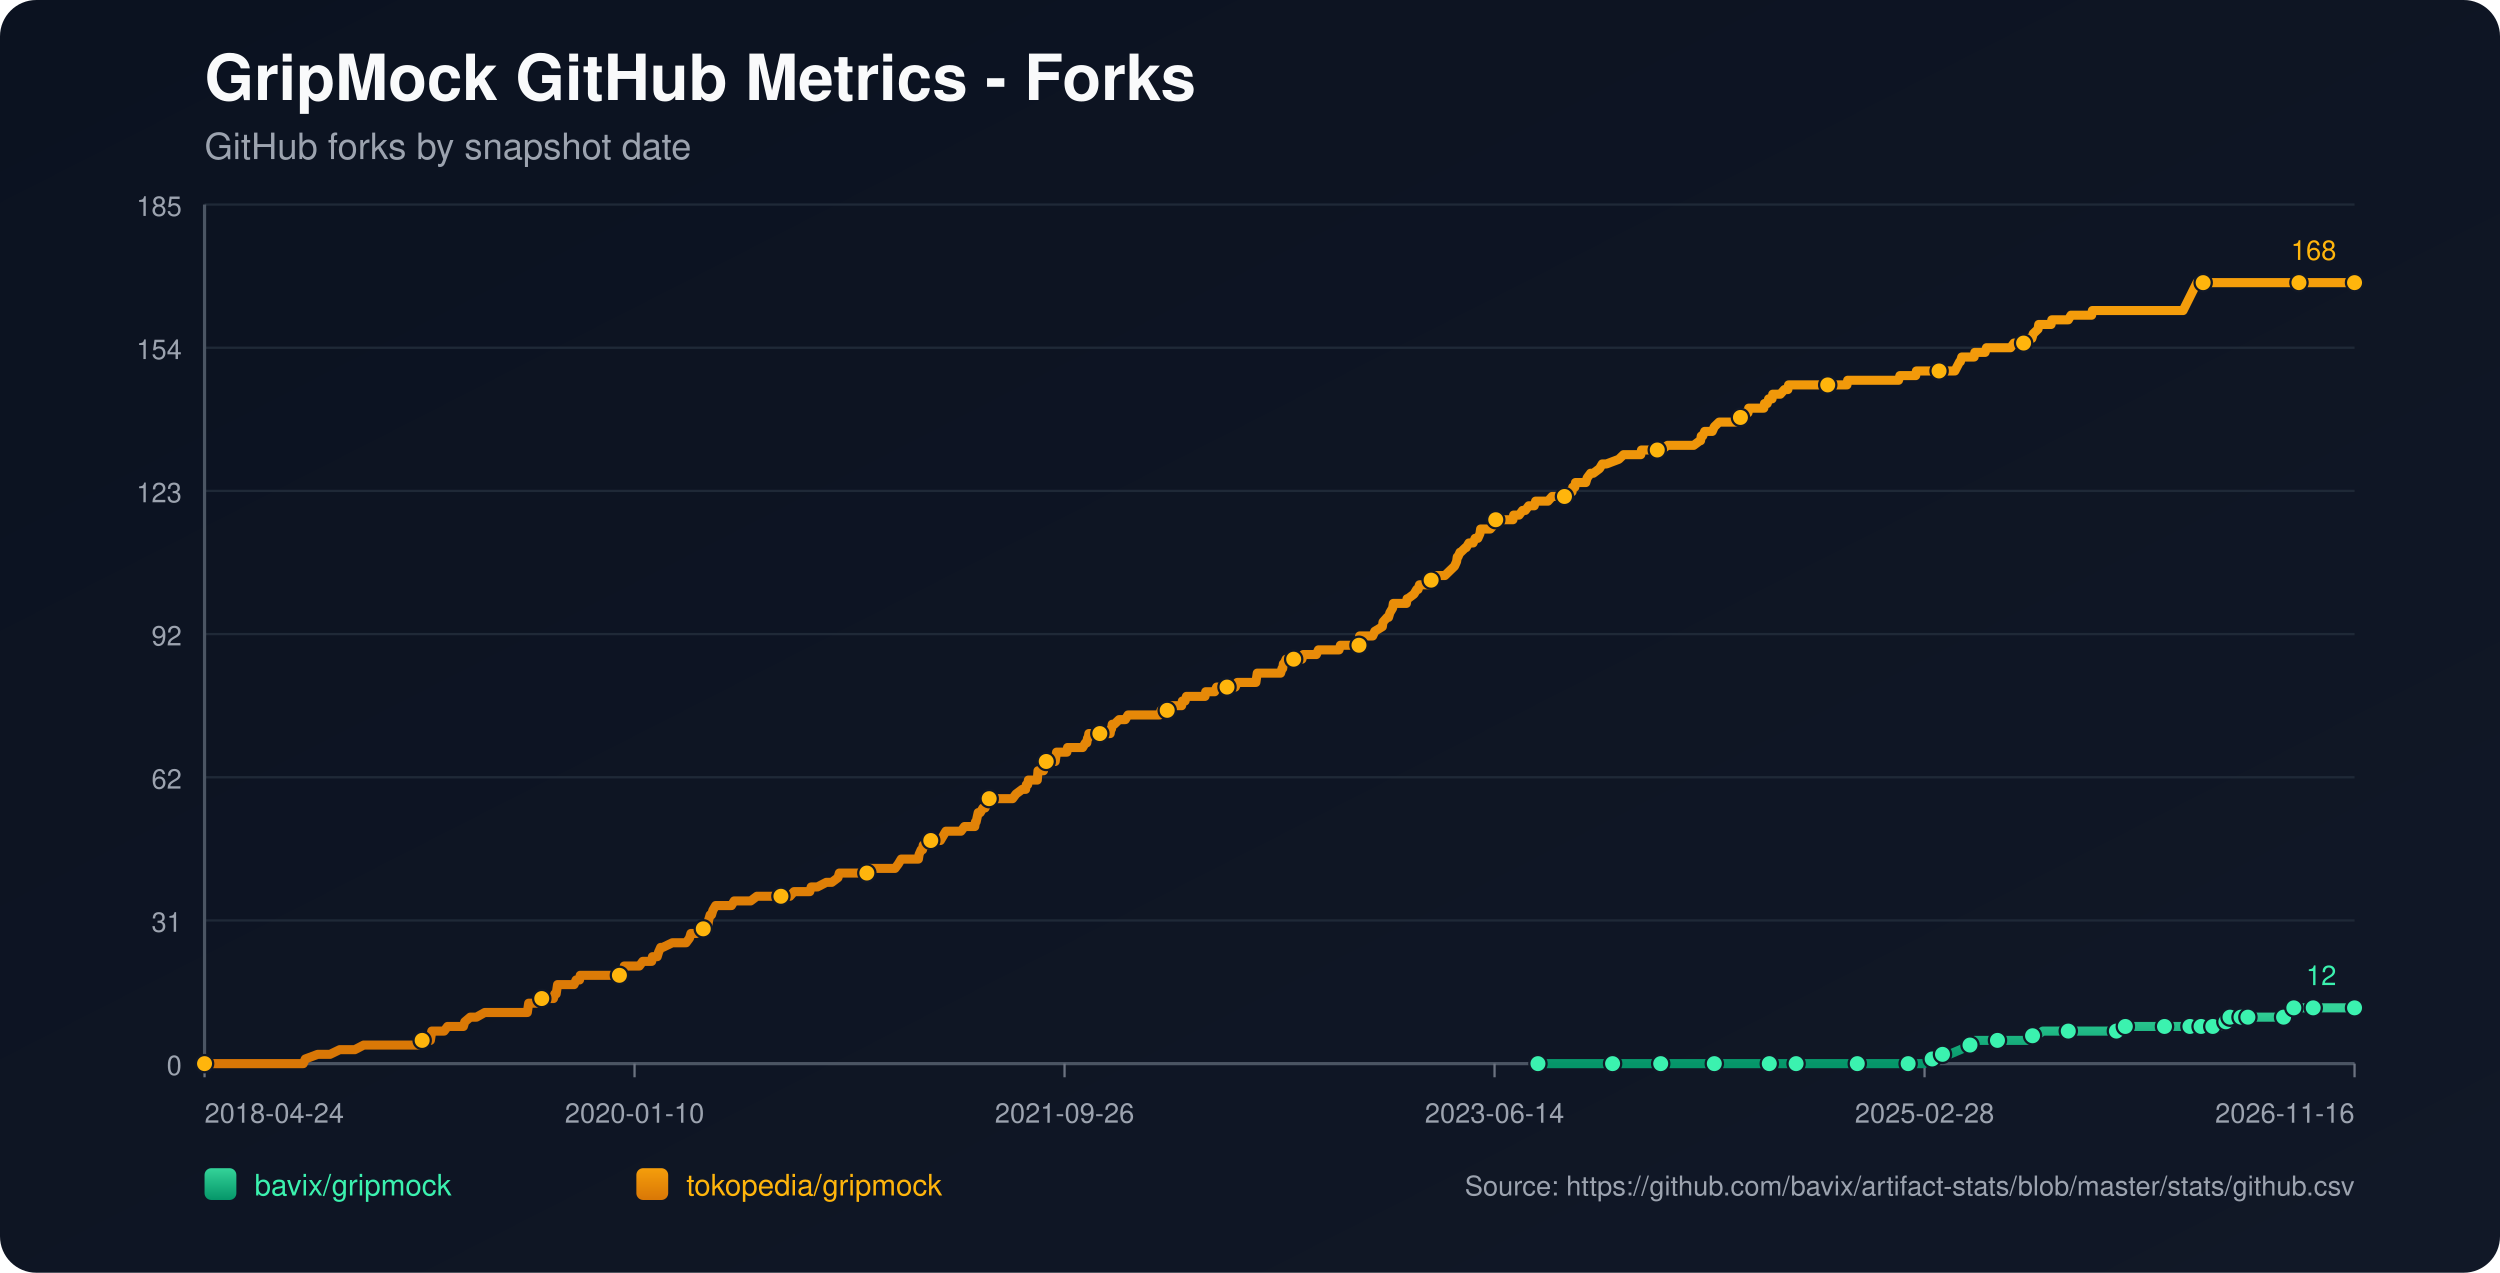
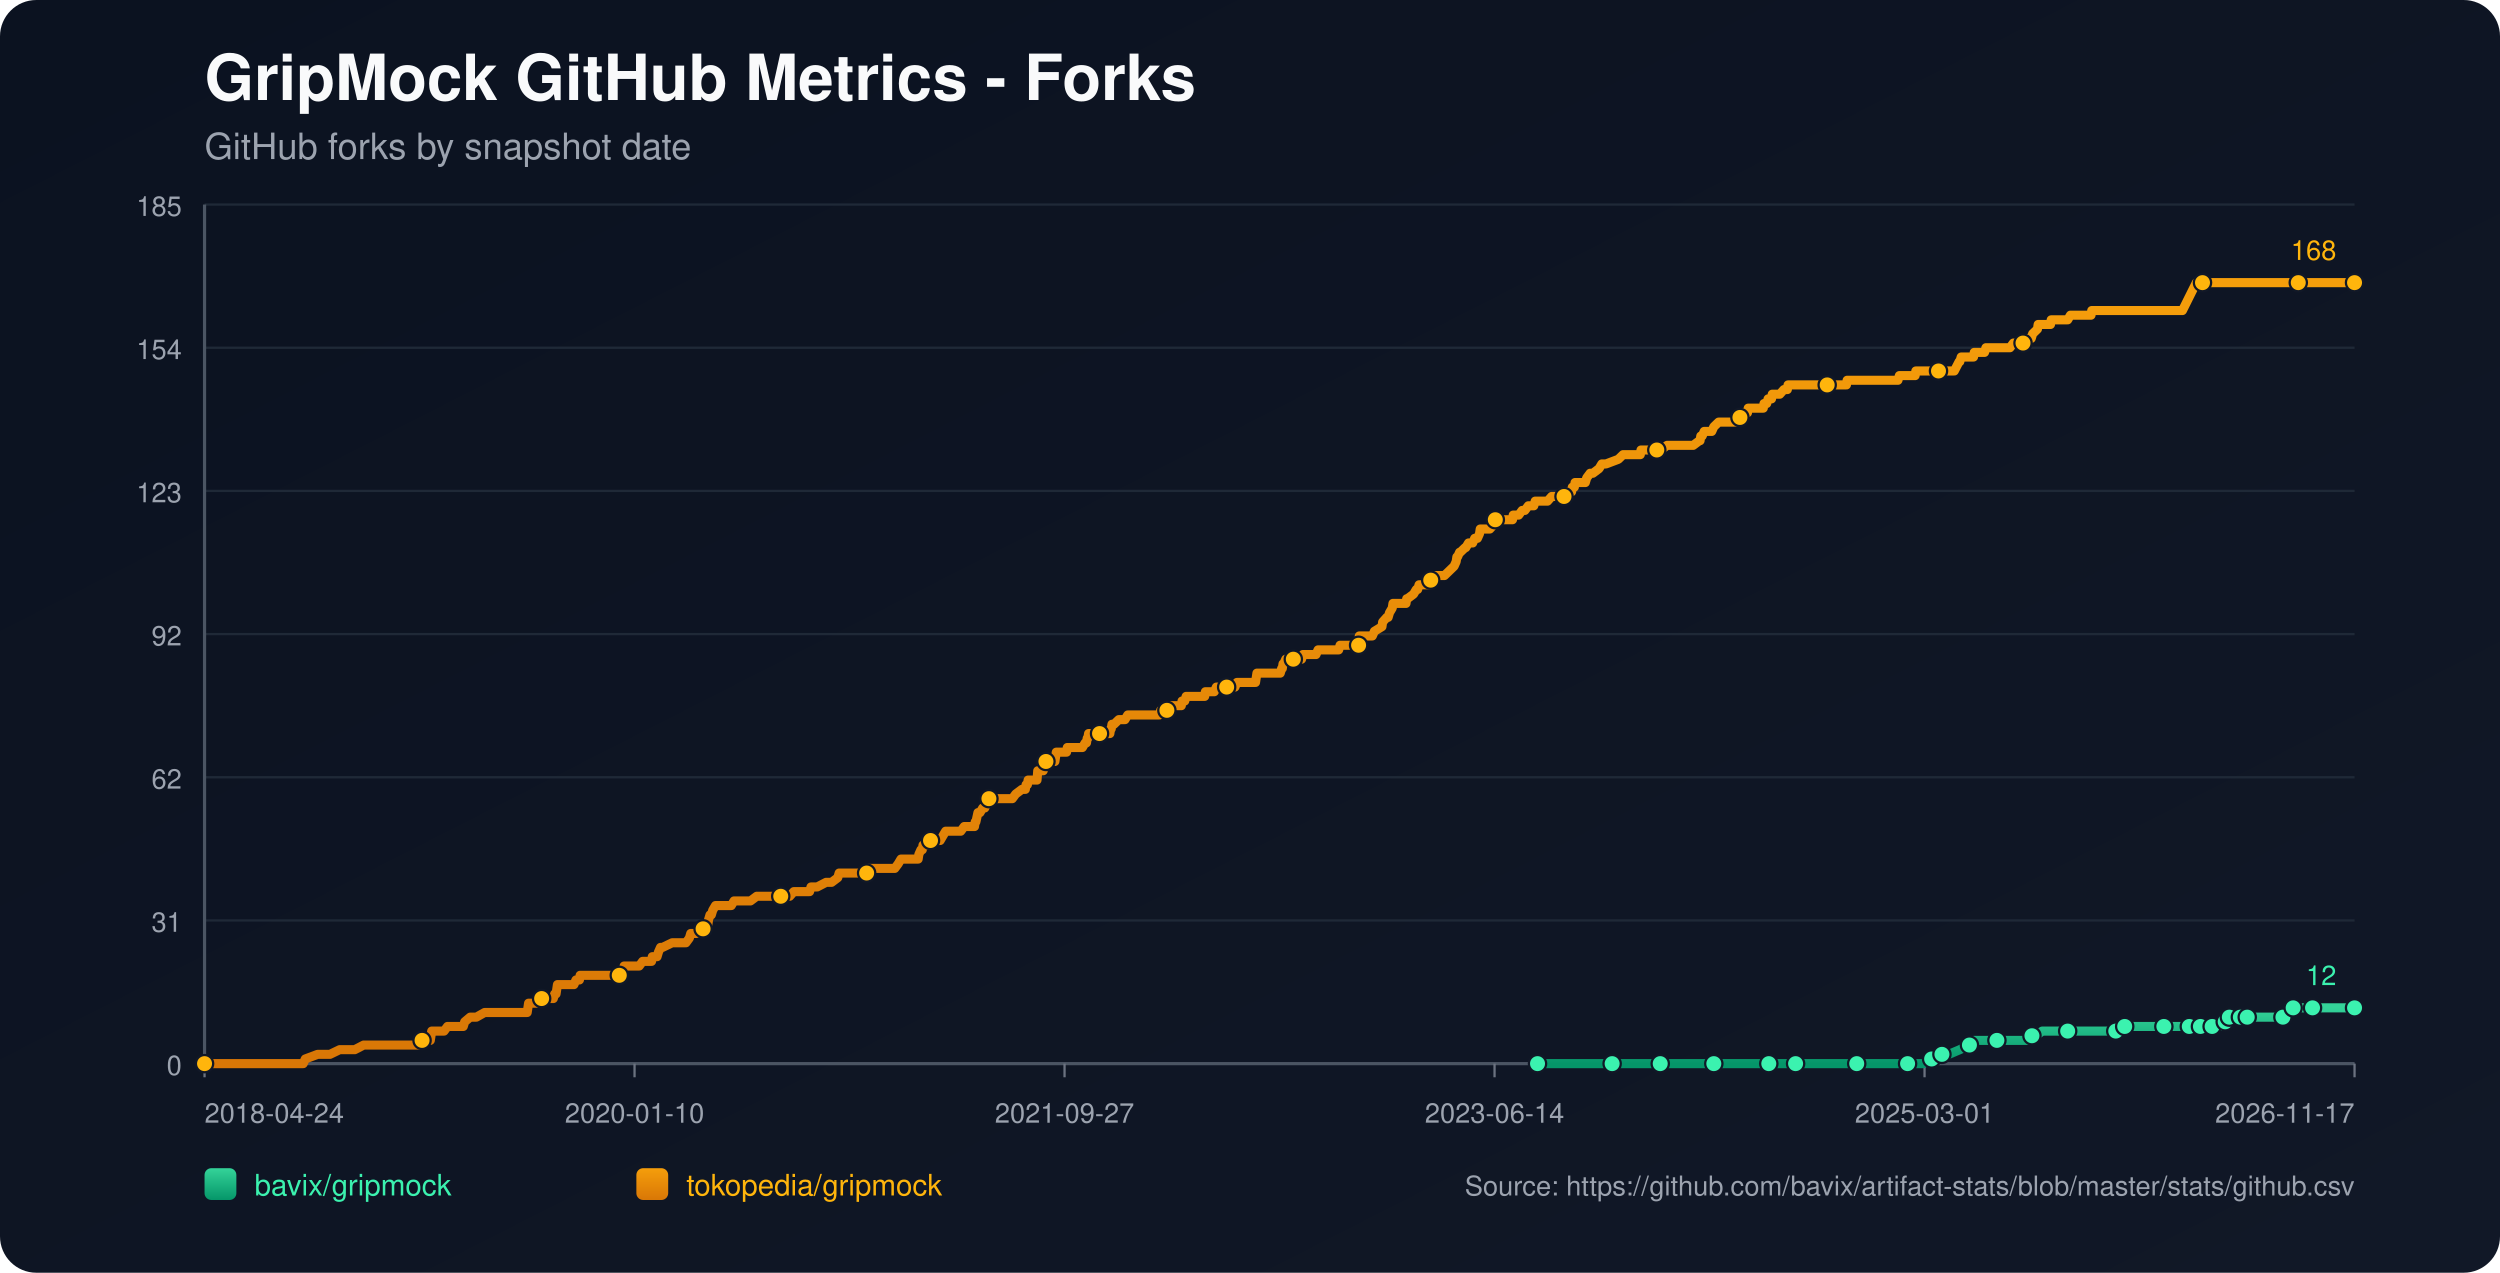
<svg xmlns="http://www.w3.org/2000/svg" width="1100" height="560" viewBox="0 0 1100 560">
  <defs>
    <linearGradient id="bg" x1="0" y1="0" x2="1" y2="1">
      <stop offset="0%" stop-color="#0b1220" />
      <stop offset="100%" stop-color="#111827" />
    </linearGradient>
    <linearGradient id="repo-0" x1="0" y1="0" x2="0" y2="1">
      <stop offset="0%" stop-color="#34d399" />
      <stop offset="100%" stop-color="#059669" />
    </linearGradient>
    <linearGradient id="repo-1" x1="0" y1="0" x2="0" y2="1">
      <stop offset="0%" stop-color="#f59e0b" />
      <stop offset="100%" stop-color="#d97706" />
    </linearGradient>
  </defs>
  <rect x="0" y="0" width="1100" height="560" fill="url(#bg)" rx="16" />
  <text x="90" y="44" fill="#f9fafb" font-size="28" font-family="-apple-system,BlinkMacSystemFont,Segoe UI,Helvetica,Arial,sans-serif" font-weight="700">GripMock GitHub Metrics - Forks</text>
  <text x="90" y="70" fill="#9ca3af" font-size="16" font-family="-apple-system,BlinkMacSystemFont,Segoe UI,Helvetica,Arial,sans-serif">GitHub forks by snapshot date</text>
  <line x1="90" y1="90.00" x2="1036" y2="90.00" stroke="#1f2937" stroke-width="1" />
  <text x="80" y="95.00" text-anchor="end" fill="#9ca3af" font-size="12" font-family="-apple-system,BlinkMacSystemFont,Segoe UI,Helvetica,Arial,sans-serif">185</text>
  <line x1="90" y1="153.00" x2="1036" y2="153.00" stroke="#1f2937" stroke-width="1" />
  <text x="80" y="158.00" text-anchor="end" fill="#9ca3af" font-size="12" font-family="-apple-system,BlinkMacSystemFont,Segoe UI,Helvetica,Arial,sans-serif">154</text>
  <line x1="90" y1="216.00" x2="1036" y2="216.00" stroke="#1f2937" stroke-width="1" />
  <text x="80" y="221.00" text-anchor="end" fill="#9ca3af" font-size="12" font-family="-apple-system,BlinkMacSystemFont,Segoe UI,Helvetica,Arial,sans-serif">123</text>
  <line x1="90" y1="279.00" x2="1036" y2="279.00" stroke="#1f2937" stroke-width="1" />
  <text x="80" y="284.00" text-anchor="end" fill="#9ca3af" font-size="12" font-family="-apple-system,BlinkMacSystemFont,Segoe UI,Helvetica,Arial,sans-serif">92</text>
  <line x1="90" y1="342.00" x2="1036" y2="342.00" stroke="#1f2937" stroke-width="1" />
  <text x="80" y="347.00" text-anchor="end" fill="#9ca3af" font-size="12" font-family="-apple-system,BlinkMacSystemFont,Segoe UI,Helvetica,Arial,sans-serif">62</text>
  <line x1="90" y1="405.00" x2="1036" y2="405.00" stroke="#1f2937" stroke-width="1" />
  <text x="80" y="410.00" text-anchor="end" fill="#9ca3af" font-size="12" font-family="-apple-system,BlinkMacSystemFont,Segoe UI,Helvetica,Arial,sans-serif">31</text>
  <line x1="90" y1="468.00" x2="1036" y2="468.00" stroke="#1f2937" stroke-width="1" />
  <text x="80" y="473.00" text-anchor="end" fill="#9ca3af" font-size="12" font-family="-apple-system,BlinkMacSystemFont,Segoe UI,Helvetica,Arial,sans-serif">0</text>
  <line x1="90" y1="468" x2="1036" y2="468" stroke="#4b5563" stroke-width="1.4" />
  <line x1="90" y1="90" x2="90" y2="468" stroke="#4b5563" stroke-width="1.4" />
  <line x1="90.00" y1="468" x2="90.00" y2="474" stroke="#6b7280" stroke-width="1" />
  <text x="90.00" y="494" text-anchor="start" fill="#9ca3af" font-size="12" font-family="-apple-system,BlinkMacSystemFont,Segoe UI,Helvetica,Arial,sans-serif">2018-04-24</text>
  <line x1="279.20" y1="468" x2="279.20" y2="474" stroke="#6b7280" stroke-width="1" />
  <text x="279.20" y="494" text-anchor="middle" fill="#9ca3af" font-size="12" font-family="-apple-system,BlinkMacSystemFont,Segoe UI,Helvetica,Arial,sans-serif">2020-01-10</text>
  <line x1="468.40" y1="468" x2="468.40" y2="474" stroke="#6b7280" stroke-width="1" />
-   <text x="468.40" y="494" text-anchor="middle" fill="#9ca3af" font-size="12" font-family="-apple-system,BlinkMacSystemFont,Segoe UI,Helvetica,Arial,sans-serif">2021-09-26</text>
+   <text x="468.40" y="494" text-anchor="middle" fill="#9ca3af" font-size="12" font-family="-apple-system,BlinkMacSystemFont,Segoe UI,Helvetica,Arial,sans-serif">2021-09-27</text>
  <line x1="657.60" y1="468" x2="657.60" y2="474" stroke="#6b7280" stroke-width="1" />
  <text x="657.60" y="494" text-anchor="middle" fill="#9ca3af" font-size="12" font-family="-apple-system,BlinkMacSystemFont,Segoe UI,Helvetica,Arial,sans-serif">2023-06-14</text>
  <line x1="846.80" y1="468" x2="846.80" y2="474" stroke="#6b7280" stroke-width="1" />
-   <text x="846.80" y="494" text-anchor="middle" fill="#9ca3af" font-size="12" font-family="-apple-system,BlinkMacSystemFont,Segoe UI,Helvetica,Arial,sans-serif">2025-02-28</text>
+   <text x="846.80" y="494" text-anchor="middle" fill="#9ca3af" font-size="12" font-family="-apple-system,BlinkMacSystemFont,Segoe UI,Helvetica,Arial,sans-serif">2025-03-01</text>
  <line x1="1036.00" y1="468" x2="1036.00" y2="474" stroke="#6b7280" stroke-width="1" />
-   <text x="1036.00" y="494" text-anchor="end" fill="#9ca3af" font-size="12" font-family="-apple-system,BlinkMacSystemFont,Segoe UI,Helvetica,Arial,sans-serif">2026-11-16</text>
-   <polyline fill="none" stroke="url(#repo-0)" stroke-width="4" stroke-linecap="round" stroke-linejoin="round" points="676.70,468.00 682.93,468.00 695.02,468.00 707.72,468.00 709.54,468.00 712.56,468.00 723.45,468.00 725.57,468.00 730.71,468.00 731.01,468.00 735.55,468.00 742.80,468.00 754.30,468.00 757.32,468.00 761.25,468.00 764.58,468.00 778.49,468.00 782.72,468.00 783.33,468.00 784.54,468.00 790.28,468.00 802.99,468.00 805.71,468.00 812.06,468.00 817.20,468.00 817.81,468.00 818.41,468.00 837.16,468.00 839.58,468.00 840.18,468.00 845.93,468.00 846.54,468.00 850.16,465.95 851.37,465.95 851.68,465.95 851.98,465.95 854.70,463.91 856.21,463.91 857.72,463.91 862.56,461.86 866.80,459.82 868.31,459.82 868.91,457.77 875.27,457.77 878.89,457.77 889.78,457.77 891.90,457.77 892.50,455.73 894.32,455.73 896.13,455.73 898.85,453.68 903.69,453.68 910.04,453.68 913.98,453.68 924.56,453.68 926.68,453.68 931.21,453.68 931.52,453.68 932.42,453.68 934.84,453.68 935.14,451.64 943.31,451.64 949.66,451.64 950.27,451.64 952.38,451.64 958.43,451.64 960.55,451.64 962.06,451.64 963.57,451.64 966.67,451.64 967.57,451.64 967.87,451.64 968.48,451.64 968.78,451.64 969.08,451.64 973.32,451.64 973.63,451.64 973.92,451.64 977.56,451.64 977.86,449.59 979.38,449.59 979.68,449.59 979.99,449.59 980.90,449.59 981.20,447.55 985.16,447.55 985.45,447.55 985.76,447.55 986.05,447.55 987.27,447.55 987.55,447.55 988.76,447.55 989.08,447.55 994.51,447.55 994.81,447.55 995.11,447.55 1004.78,447.55 1005.08,445.50 1008.68,445.50 1008.99,445.50 1009.29,443.45 1012.98,443.45 1013.27,443.45 1017.51,443.45 1017.82,443.45 1023.89,443.45 1024.19,443.45 1036.00,443.45" />
-   <circle cx="676.70" cy="468.00" r="3.8" fill="#3bf2af" stroke="#111827" stroke-width="1" />
-   <circle cx="709.54" cy="468.00" r="3.8" fill="#3bf2af" stroke="#111827" stroke-width="1" />
-   <circle cx="730.71" cy="468.00" r="3.8" fill="#3bf2af" stroke="#111827" stroke-width="1" />
-   <circle cx="754.30" cy="468.00" r="3.8" fill="#3bf2af" stroke="#111827" stroke-width="1" />
-   <circle cx="778.49" cy="468.00" r="3.8" fill="#3bf2af" stroke="#111827" stroke-width="1" />
-   <circle cx="790.28" cy="468.00" r="3.8" fill="#3bf2af" stroke="#111827" stroke-width="1" />
-   <circle cx="817.20" cy="468.00" r="3.8" fill="#3bf2af" stroke="#111827" stroke-width="1" />
-   <circle cx="839.58" cy="468.00" r="3.8" fill="#3bf2af" stroke="#111827" stroke-width="1" />
-   <circle cx="850.16" cy="465.95" r="3.8" fill="#3bf2af" stroke="#111827" stroke-width="1" />
-   <circle cx="854.70" cy="463.91" r="3.8" fill="#3bf2af" stroke="#111827" stroke-width="1" />
-   <circle cx="866.80" cy="459.82" r="3.8" fill="#3bf2af" stroke="#111827" stroke-width="1" />
-   <circle cx="878.89" cy="457.77" r="3.8" fill="#3bf2af" stroke="#111827" stroke-width="1" />
-   <circle cx="894.32" cy="455.73" r="3.8" fill="#3bf2af" stroke="#111827" stroke-width="1" />
-   <circle cx="910.04" cy="453.68" r="3.8" fill="#3bf2af" stroke="#111827" stroke-width="1" />
-   <circle cx="931.21" cy="453.68" r="3.8" fill="#3bf2af" stroke="#111827" stroke-width="1" />
-   <circle cx="935.14" cy="451.64" r="3.8" fill="#3bf2af" stroke="#111827" stroke-width="1" />
-   <circle cx="952.38" cy="451.64" r="3.8" fill="#3bf2af" stroke="#111827" stroke-width="1" />
-   <circle cx="963.57" cy="451.64" r="3.8" fill="#3bf2af" stroke="#111827" stroke-width="1" />
-   <circle cx="968.48" cy="451.64" r="3.8" fill="#3bf2af" stroke="#111827" stroke-width="1" />
-   <circle cx="973.63" cy="451.64" r="3.8" fill="#3bf2af" stroke="#111827" stroke-width="1" />
-   <circle cx="979.38" cy="449.59" r="3.8" fill="#3bf2af" stroke="#111827" stroke-width="1" />
-   <circle cx="981.20" cy="447.55" r="3.8" fill="#3bf2af" stroke="#111827" stroke-width="1" />
-   <circle cx="986.05" cy="447.55" r="3.8" fill="#3bf2af" stroke="#111827" stroke-width="1" />
-   <circle cx="989.08" cy="447.55" r="3.8" fill="#3bf2af" stroke="#111827" stroke-width="1" />
-   <circle cx="1004.78" cy="447.55" r="3.8" fill="#3bf2af" stroke="#111827" stroke-width="1" />
-   <circle cx="1009.29" cy="443.45" r="3.8" fill="#3bf2af" stroke="#111827" stroke-width="1" />
-   <circle cx="1017.82" cy="443.45" r="3.8" fill="#3bf2af" stroke="#111827" stroke-width="1" />
+   <text x="1036.00" y="494" text-anchor="end" fill="#9ca3af" font-size="12" font-family="-apple-system,BlinkMacSystemFont,Segoe UI,Helvetica,Arial,sans-serif">2026-11-17</text>
+   <polyline fill="none" stroke="url(#repo-0)" stroke-width="4" stroke-linecap="round" stroke-linejoin="round" points="676.51,468.00 682.73,468.00 694.83,468.00 707.52,468.00 709.34,468.00 712.36,468.00 723.24,468.00 725.36,468.00 730.50,468.00 730.80,468.00 735.34,468.00 742.59,468.00 754.08,468.00 757.10,468.00 761.03,468.00 764.36,468.00 778.27,468.00 782.50,468.00 783.10,468.00 784.31,468.00 790.06,468.00 802.76,468.00 805.48,468.00 811.82,468.00 816.96,468.00 817.57,468.00 818.17,468.00 836.92,468.00 839.34,468.00 839.94,468.00 845.68,468.00 846.29,468.00 849.92,465.95 851.13,465.95 851.43,465.95 851.73,465.95 854.45,463.91 855.96,463.91 857.48,463.91 862.31,461.86 866.55,459.82 868.06,459.82 868.66,457.77 875.01,457.77 878.64,457.77 889.52,457.77 891.64,457.77 892.24,455.73 894.06,455.73 895.87,455.73 898.59,453.68 903.43,453.68 909.78,453.68 913.71,453.68 924.29,453.68 926.41,453.68 930.94,453.68 931.24,453.68 932.15,453.68 934.57,453.68 934.87,451.64 943.03,451.64 949.38,451.64 949.99,451.64 952.10,451.64 958.15,451.64 960.27,451.64 961.78,451.64 963.29,451.64 966.39,451.64 967.28,451.64 967.59,451.64 968.19,451.64 968.50,451.64 968.80,451.64 973.03,451.64 973.34,451.64 973.64,451.64 977.28,451.64 977.57,449.59 979.09,449.59 979.39,449.59 979.70,449.59 980.61,449.59 980.91,447.55 984.87,447.55 985.16,447.55 985.47,447.55 985.76,447.55 986.98,447.55 987.26,447.55 988.47,447.55 988.78,447.55 994.21,447.55 994.51,447.55 994.81,447.55 1004.48,447.55 1004.78,445.50 1008.39,445.50 1008.69,445.50 1008.99,443.45 1012.68,443.45 1012.97,443.45 1017.21,443.45 1017.52,443.45 1023.58,443.45 1023.89,443.45 1036.00,443.45" />
+   <circle cx="676.51" cy="468.00" r="3.8" fill="#3bf2af" stroke="#111827" stroke-width="1" />
+   <circle cx="709.34" cy="468.00" r="3.8" fill="#3bf2af" stroke="#111827" stroke-width="1" />
+   <circle cx="730.50" cy="468.00" r="3.8" fill="#3bf2af" stroke="#111827" stroke-width="1" />
+   <circle cx="754.08" cy="468.00" r="3.8" fill="#3bf2af" stroke="#111827" stroke-width="1" />
+   <circle cx="778.27" cy="468.00" r="3.8" fill="#3bf2af" stroke="#111827" stroke-width="1" />
+   <circle cx="790.06" cy="468.00" r="3.8" fill="#3bf2af" stroke="#111827" stroke-width="1" />
+   <circle cx="816.96" cy="468.00" r="3.8" fill="#3bf2af" stroke="#111827" stroke-width="1" />
+   <circle cx="839.34" cy="468.00" r="3.8" fill="#3bf2af" stroke="#111827" stroke-width="1" />
+   <circle cx="849.92" cy="465.95" r="3.8" fill="#3bf2af" stroke="#111827" stroke-width="1" />
+   <circle cx="854.45" cy="463.91" r="3.8" fill="#3bf2af" stroke="#111827" stroke-width="1" />
+   <circle cx="866.55" cy="459.82" r="3.8" fill="#3bf2af" stroke="#111827" stroke-width="1" />
+   <circle cx="878.64" cy="457.77" r="3.8" fill="#3bf2af" stroke="#111827" stroke-width="1" />
+   <circle cx="894.06" cy="455.73" r="3.8" fill="#3bf2af" stroke="#111827" stroke-width="1" />
+   <circle cx="909.78" cy="453.68" r="3.8" fill="#3bf2af" stroke="#111827" stroke-width="1" />
+   <circle cx="930.94" cy="453.68" r="3.8" fill="#3bf2af" stroke="#111827" stroke-width="1" />
+   <circle cx="934.87" cy="451.64" r="3.8" fill="#3bf2af" stroke="#111827" stroke-width="1" />
+   <circle cx="952.10" cy="451.64" r="3.8" fill="#3bf2af" stroke="#111827" stroke-width="1" />
+   <circle cx="963.29" cy="451.64" r="3.8" fill="#3bf2af" stroke="#111827" stroke-width="1" />
+   <circle cx="968.19" cy="451.64" r="3.8" fill="#3bf2af" stroke="#111827" stroke-width="1" />
+   <circle cx="973.34" cy="451.64" r="3.8" fill="#3bf2af" stroke="#111827" stroke-width="1" />
+   <circle cx="979.09" cy="449.59" r="3.8" fill="#3bf2af" stroke="#111827" stroke-width="1" />
+   <circle cx="980.91" cy="447.55" r="3.8" fill="#3bf2af" stroke="#111827" stroke-width="1" />
+   <circle cx="985.76" cy="447.55" r="3.8" fill="#3bf2af" stroke="#111827" stroke-width="1" />
+   <circle cx="988.78" cy="447.55" r="3.8" fill="#3bf2af" stroke="#111827" stroke-width="1" />
+   <circle cx="1004.48" cy="447.55" r="3.8" fill="#3bf2af" stroke="#111827" stroke-width="1" />
+   <circle cx="1008.99" cy="443.45" r="3.8" fill="#3bf2af" stroke="#111827" stroke-width="1" />
+   <circle cx="1017.52" cy="443.45" r="3.8" fill="#3bf2af" stroke="#111827" stroke-width="1" />
  <circle cx="1036.00" cy="443.45" r="3.8" fill="#3bf2af" stroke="#111827" stroke-width="1" />
  <text x="1028.00" y="433.45" text-anchor="end" fill="#3bf2af" font-size="12" font-family="-apple-system,BlinkMacSystemFont,Segoe UI,Helvetica,Arial,sans-serif">12</text>
-   <polyline fill="none" stroke="url(#repo-1)" stroke-width="4" stroke-linecap="round" stroke-linejoin="round" points="90.00,468.00 91.69,468.00 92.30,468.00 95.62,468.00 98.95,468.00 133.43,468.00 134.33,465.95 139.78,463.91 145.22,463.91 149.45,461.86 152.78,461.86 153.39,461.86 153.69,461.86 153.99,461.86 155.50,461.86 156.11,461.86 160.04,459.82 160.34,459.82 163.97,459.82 164.88,459.82 165.18,459.82 166.69,459.82 168.20,459.82 170.02,459.82 170.93,459.82 175.77,459.82 178.18,459.82 179.70,459.82 180.00,459.82 184.84,459.82 185.14,459.82 185.75,457.77 188.77,457.77 189.37,457.77 189.68,455.73 189.98,453.68 195.42,453.68 196.93,451.64 202.68,451.64 203.89,451.64 204.50,449.59 206.91,447.55 209.64,447.55 213.27,445.50 213.57,445.50 215.68,445.50 217.80,445.50 220.83,445.50 221.73,445.50 223.85,445.50 225.97,445.50 227.78,445.50 228.08,445.50 228.39,445.50 230.81,445.50 231.41,445.50 232.02,445.50 232.32,443.45 232.62,441.41 232.92,441.41 235.34,441.41 235.95,441.41 238.37,439.36 243.51,439.36 244.11,437.32 244.41,437.32 244.72,437.32 245.32,433.23 246.53,433.23 246.83,433.23 248.65,433.23 248.95,433.23 251.07,433.23 251.98,433.23 252.58,433.23 253.49,431.18 255.00,431.18 255.30,429.14 256.21,429.14 258.93,429.14 262.26,429.14 263.17,429.14 264.07,429.14 264.37,429.14 265.58,429.14 265.89,429.14 266.49,429.14 267.40,429.14 268.91,429.14 269.52,429.14 269.82,429.14 270.12,429.14 271.63,429.14 272.54,429.14 273.14,429.14 274.35,427.09 274.66,425.05 276.17,425.05 279.50,425.05 281.31,425.05 282.82,423.00 283.12,423.00 285.24,423.00 286.75,423.00 287.06,420.95 288.87,420.95 289.17,420.95 289.78,418.91 290.69,416.86 290.99,416.86 291.29,416.86 291.59,416.86 295.83,414.82 299.46,414.82 299.76,414.82 300.36,414.82 301.57,414.82 301.87,414.82 303.39,412.77 303.99,410.73 304.29,410.73 304.60,410.73 304.90,410.73 306.41,410.73 309.44,408.68 310.65,408.68 310.95,406.64 311.55,406.64 311.85,404.59 312.46,402.55 313.06,402.55 313.67,400.50 314.88,398.45 315.48,398.45 317.30,398.45 317.60,398.45 318.81,398.45 320.63,398.45 321.83,398.45 323.04,396.41 323.35,396.41 323.95,396.41 324.86,396.41 325.77,396.41 327.28,396.41 328.79,396.41 330.30,396.41 333.02,394.36 335.44,394.36 335.75,394.36 336.05,394.36 340.58,394.36 341.49,394.36 342.40,394.36 342.70,394.36 343.61,394.36 345.73,394.36 346.03,394.36 347.54,394.36 349.36,392.32 352.38,392.32 353.29,392.32 354.19,392.32 355.40,392.32 356.01,392.32 356.31,392.32 356.92,390.27 358.43,390.27 359.64,390.27 363.57,388.23 365.08,388.23 365.99,388.23 368.71,386.18 369.31,384.14 369.62,384.14 369.92,384.14 371.43,384.14 372.34,384.14 373.55,384.14 373.85,384.14 374.46,384.14 376.57,384.14 376.88,384.14 377.48,384.14 379.60,384.14 380.20,384.14 381.41,384.14 382.32,382.09 382.62,382.09 382.92,382.09 386.55,382.09 387.16,382.09 388.37,382.09 388.67,382.09 389.88,382.09 391.09,382.09 391.39,382.09 391.69,382.09 393.21,382.09 393.81,382.09 395.32,380.05 396.53,378.00 397.44,378.00 399.25,378.00 400.46,378.00 401.98,378.00 402.28,378.00 402.88,378.00 403.49,378.00 404.09,378.00 404.40,375.95 405.30,373.91 405.61,373.91 405.91,373.91 406.21,371.86 407.72,371.86 408.33,369.82 409.54,369.82 410.14,369.82 411.05,369.82 411.65,369.82 412.56,369.82 413.77,369.82 414.98,367.77 416.19,365.73 416.49,365.73 418.00,365.73 418.31,365.73 418.91,365.73 419.21,365.73 419.82,365.73 420.12,365.73 421.63,365.73 422.84,365.73 424.36,363.68 428.59,363.68 428.89,363.68 429.19,361.64 429.50,361.64 430.40,357.55 430.71,357.55 431.01,357.55 431.31,357.55 432.52,355.50 433.13,355.50 433.43,355.50 434.34,353.45 434.64,351.41 435.24,351.41 437.06,351.41 437.36,351.41 437.66,351.41 438.87,351.41 440.99,351.41 441.29,351.41 441.90,351.41 444.01,351.41 445.52,351.41 447.04,349.36 449.76,347.32 450.97,347.32 451.27,347.32 451.57,345.27 452.18,345.27 452.48,343.23 452.78,343.23 453.69,343.23 453.99,343.23 454.90,343.23 456.41,343.23 456.71,339.14 457.02,339.14 457.32,339.14 457.62,339.14 457.92,339.14 458.23,339.14 458.83,339.14 459.13,339.14 459.44,335.05 460.34,335.05 460.95,335.05 461.55,335.05 462.76,335.05 463.97,335.05 464.28,335.05 464.58,333.00 464.88,330.95 466.39,330.95 467.60,330.95 467.90,330.95 469.11,330.95 469.42,330.95 469.72,328.91 472.74,328.91 473.05,328.91 473.65,328.91 475.16,328.91 475.77,328.91 476.37,328.91 477.58,326.86 478.19,326.86 478.49,324.82 478.79,324.82 479.09,322.77 480.30,322.77 480.61,322.77 481.21,322.77 481.51,322.77 482.42,322.77 482.72,322.77 483.93,322.77 486.65,322.77 487.56,322.77 488.47,322.77 488.77,320.73 489.07,320.73 489.38,318.68 489.68,318.68 490.28,318.68 492.40,316.64 493.61,316.64 493.91,316.64 494.21,316.64 495.12,316.64 496.33,314.59 497.54,314.59 499.05,314.59 499.36,314.59 502.68,314.59 504.19,314.59 504.80,314.59 505.40,314.59 507.82,314.59 508.43,314.59 508.73,314.59 509.64,314.59 510.24,314.59 510.85,312.55 511.45,312.55 512.06,312.55 513.27,312.55 513.57,312.55 513.87,312.55 515.38,310.50 515.99,310.50 516.29,310.50 517.20,310.50 517.80,310.50 518.41,310.50 519.92,310.50 520.22,308.45 520.53,308.45 521.43,308.45 522.04,306.41 522.64,306.41 524.15,306.41 526.88,306.41 527.18,306.41 528.39,306.41 528.69,306.41 529.90,306.41 530.20,306.41 530.51,304.36 531.11,304.36 532.02,304.36 532.32,304.36 532.62,304.36 533.23,304.36 534.44,304.36 535.34,302.32 535.65,302.32 539.58,302.32 539.88,302.32 540.79,302.32 541.39,302.32 543.51,302.32 544.42,300.27 544.72,300.27 545.02,300.27 547.44,300.27 547.74,300.27 548.05,300.27 548.95,300.27 549.26,300.27 549.86,300.27 551.98,300.27 552.58,300.27 553.19,296.18 554.09,296.18 554.40,296.18 555.30,296.18 560.44,296.18 561.65,296.18 561.96,296.18 563.47,296.18 564.07,294.14 564.38,294.14 564.68,292.09 564.98,292.09 565.89,290.05 566.80,290.05 567.10,290.05 568.91,290.05 569.22,290.05 569.82,290.05 570.73,290.05 571.33,290.05 571.63,290.05 572.84,290.05 573.45,288.00 574.05,288.00 574.96,288.00 575.26,288.00 579.19,288.00 580.10,285.95 581.01,285.95 581.31,285.95 582.82,285.95 583.13,285.95 583.43,285.95 583.73,285.95 584.94,285.95 585.85,285.95 587.97,285.95 588.87,285.95 589.17,285.95 589.78,283.91 590.38,283.91 592.20,283.91 592.50,283.91 595.53,283.91 595.83,283.91 596.74,283.91 597.04,283.91 597.95,283.91 598.25,279.82 598.55,279.82 600.06,279.82 600.36,279.82 601.27,279.82 602.78,279.82 603.99,279.82 604.90,277.77 608.23,275.73 608.53,273.68 610.34,271.64 610.95,271.64 611.55,269.59 612.76,267.55 613.07,265.50 615.49,265.50 618.21,265.50 618.81,265.50 619.11,263.45 619.42,263.45 622.14,261.41 623.35,259.36 623.65,259.36 623.95,259.36 624.56,257.32 625.77,257.32 626.07,257.32 626.68,257.32 627.88,257.32 629.40,257.32 629.70,255.27 630.30,255.27 630.61,255.27 630.91,253.23 631.21,253.23 631.51,253.23 632.12,253.23 635.75,253.23 637.86,251.18 639.98,249.14 640.89,247.09 641.19,245.05 641.49,245.05 642.40,243.00 642.70,243.00 644.82,240.95 645.12,240.95 646.33,238.91 646.63,238.91 646.94,238.91 648.15,238.91 649.05,236.86 650.26,236.86 651.17,234.82 651.47,232.77 653.29,232.77 653.89,232.77 654.80,232.77 655.10,232.77 655.71,232.77 657.52,230.73 658.13,228.68 658.73,228.68 659.03,228.68 659.64,228.68 659.94,228.68 660.85,228.68 661.15,228.68 661.76,228.68 662.97,228.68 663.27,228.68 663.87,228.68 664.48,228.68 665.69,228.68 665.99,226.64 667.20,226.64 668.41,226.64 669.92,224.59 670.83,224.59 671.13,224.59 672.64,222.55 672.95,222.55 674.16,222.55 675.06,222.55 675.67,220.50 676.57,220.50 677.78,220.50 678.09,220.50 678.69,220.50 681.11,220.50 682.93,218.45 685.04,218.45 688.37,218.45 688.67,216.41 688.97,216.41 690.79,216.41 691.39,216.41 691.70,216.41 692.00,214.36 692.91,214.36 693.21,212.32 693.81,212.32 696.23,212.32 697.74,212.32 698.35,210.27 699.86,208.23 701.07,208.23 703.79,206.18 705.00,204.14 706.82,204.14 712.26,202.09 714.38,200.05 714.98,200.05 717.70,200.05 718.31,200.05 718.91,200.05 720.73,200.05 721.33,200.05 721.94,200.05 722.24,198.00 722.54,198.00 724.96,198.00 727.68,198.00 729.20,198.00 731.01,198.00 733.73,195.95 736.15,195.95 737.36,195.95 737.97,195.95 739.18,195.95 740.69,195.95 741.29,195.95 741.90,195.95 743.71,195.95 744.92,195.95 745.22,195.95 747.95,193.91 748.25,193.91 748.55,191.86 749.16,191.86 750.06,189.82 751.27,189.82 753.09,189.82 753.39,189.82 754.30,187.77 756.41,185.73 758.53,185.73 760.35,185.73 762.76,185.73 763.37,185.73 763.67,185.73 764.58,183.68 764.88,183.68 765.18,183.68 765.79,183.68 767.00,181.64 769.12,181.64 769.42,179.59 770.33,179.59 772.14,179.59 773.65,179.59 773.95,179.59 775.16,179.59 776.07,179.59 776.37,177.55 777.58,177.55 778.19,175.50 779.70,175.50 780.00,173.45 780.30,173.45 782.12,173.45 783.03,173.45 783.33,173.45 785.14,171.41 786.35,171.41 786.66,171.41 786.96,169.36 789.08,169.36 790.59,169.36 794.22,169.36 794.52,169.36 796.33,169.36 799.06,169.36 802.08,169.36 803.89,169.36 804.20,169.36 804.50,169.36 805.10,169.36 807.52,169.36 809.64,169.36 812.66,169.36 812.97,167.32 815.69,167.32 816.60,167.32 817.81,167.32 827.18,167.32 828.39,167.32 828.69,167.32 831.72,167.32 833.23,167.32 835.35,167.32 835.95,165.27 836.25,165.27 838.07,165.27 839.28,165.27 839.88,165.27 840.18,165.27 840.49,165.27 841.39,165.27 842.91,165.27 843.21,163.23 844.72,163.23 846.84,163.23 848.95,163.23 849.56,163.23 852.89,163.23 853.19,163.23 854.70,163.23 856.21,163.23 858.93,163.23 860.14,163.23 862.26,159.14 862.56,159.14 863.17,157.09 864.68,157.09 864.98,157.09 865.59,157.09 866.49,157.09 866.80,157.09 867.10,157.09 867.40,157.09 868.61,157.09 868.91,155.05 870.73,155.05 871.03,155.05 872.54,155.05 872.85,155.05 873.45,155.05 874.06,153.00 874.96,153.00 877.99,153.00 883.43,153.00 884.64,153.00 886.15,150.95 887.36,150.95 888.57,150.95 889.48,150.95 890.39,150.95 892.50,148.91 894.02,148.91 894.62,146.86 896.74,144.82 897.04,142.77 897.34,142.77 900.67,142.77 902.48,142.77 902.79,140.73 905.51,140.73 910.04,140.73 911.25,138.68 911.56,138.68 912.46,138.68 916.09,138.68 920.33,138.68 920.63,136.64 924.56,136.64 926.98,136.64 938.77,136.64 941.50,136.64 942.40,136.64 943.91,136.64 944.22,136.64 949.66,136.64 952.08,136.64 956.92,136.64 958.43,136.64 960.55,136.64 966.67,124.36 969.39,124.36 969.69,124.36 970.30,124.36 970.60,124.36 971.51,124.36 971.80,124.36 973.02,124.36 973.32,124.36 976.95,124.36 977.26,124.36 977.56,124.36 977.86,124.36 978.16,124.36 978.78,124.36 979.08,124.36 979.38,124.36 979.68,124.36 983.32,124.36 983.63,124.36 985.76,124.36 986.05,124.36 993.62,124.36 993.90,124.36 995.11,124.36 995.41,124.36 998.12,124.36 998.42,124.36 998.73,124.36 1004.78,124.36 1005.08,124.36 1011.10,124.36 1011.54,124.36 1023.59,124.36 1023.89,124.36 1024.49,124.36 1024.79,124.36 1032.06,124.36 1032.67,124.36 1036.00,124.36" />
+   <polyline fill="none" stroke="url(#repo-1)" stroke-width="4" stroke-linecap="round" stroke-linejoin="round" points="90.00,468.00 91.69,468.00 92.30,468.00 95.62,468.00 98.95,468.00 133.41,468.00 134.32,465.95 139.76,463.91 145.20,463.91 149.44,461.86 152.76,461.86 153.37,461.86 153.67,461.86 153.97,461.86 155.48,461.86 156.09,461.86 160.02,459.82 160.32,459.82 163.95,459.82 164.85,459.82 165.16,459.82 166.67,459.82 168.18,459.82 169.99,459.82 170.90,459.82 175.74,459.82 178.16,459.82 179.67,459.82 179.97,459.82 184.81,459.82 185.11,459.82 185.71,457.77 188.74,457.77 189.34,457.77 189.64,455.73 189.95,453.68 195.39,453.68 196.90,451.64 202.64,451.64 203.85,451.64 204.46,449.59 206.88,447.55 209.60,447.55 213.23,445.50 213.53,445.50 215.64,445.50 217.76,445.50 220.78,445.50 221.69,445.50 223.81,445.50 225.92,445.50 227.74,445.50 228.04,445.50 228.34,445.50 230.76,445.50 231.36,445.50 231.97,445.50 232.27,443.45 232.57,441.41 232.88,441.41 235.30,441.41 235.90,441.41 238.32,439.36 243.46,439.36 244.06,437.32 244.36,437.32 244.67,437.32 245.27,433.23 246.48,433.23 246.78,433.23 248.60,433.23 248.90,433.23 251.02,433.23 251.92,433.23 252.53,433.23 253.43,431.18 254.95,431.18 255.25,429.14 256.16,429.14 258.88,429.14 262.20,429.14 263.11,429.14 264.02,429.14 264.32,429.14 265.53,429.14 265.83,429.14 266.43,429.14 267.34,429.14 268.85,429.14 269.46,429.14 269.76,429.14 270.06,429.14 271.57,429.14 272.48,429.14 273.09,429.14 274.29,427.09 274.60,425.05 276.11,425.05 279.43,425.05 281.25,425.05 282.76,423.00 283.06,423.00 285.18,423.00 286.69,423.00 286.99,420.95 288.81,420.95 289.11,420.95 289.71,418.91 290.62,416.86 290.92,416.86 291.22,416.86 291.53,416.86 295.76,414.82 299.39,414.82 299.69,414.82 300.29,414.82 301.50,414.82 301.81,414.82 303.32,412.77 303.92,410.73 304.22,410.73 304.53,410.73 304.83,410.73 306.34,410.73 309.36,408.68 310.57,408.68 310.88,406.64 311.48,406.64 311.78,404.59 312.39,402.55 312.99,402.55 313.60,400.50 314.81,398.45 315.41,398.45 317.22,398.45 317.53,398.45 318.74,398.45 320.55,398.45 321.76,398.45 322.97,396.41 323.27,396.41 323.88,396.41 324.78,396.41 325.69,396.41 327.20,396.41 328.71,396.41 330.22,396.41 332.95,394.36 335.36,394.36 335.67,394.36 335.97,394.36 340.50,394.36 341.41,394.36 342.32,394.36 342.62,394.36 343.53,394.36 345.64,394.36 345.95,394.36 347.46,394.36 349.27,392.32 352.29,392.32 353.20,392.32 354.11,392.32 355.32,392.32 355.92,392.32 356.22,392.32 356.83,390.27 358.34,390.27 359.55,390.27 363.48,388.23 364.99,388.23 365.90,388.23 368.62,386.18 369.22,384.14 369.53,384.14 369.83,384.14 371.34,384.14 372.25,384.14 373.46,384.14 373.76,384.14 374.36,384.14 376.48,384.14 376.78,384.14 377.39,384.14 379.50,384.14 380.11,384.14 381.32,384.14 382.22,382.09 382.53,382.09 382.83,382.09 386.46,382.09 387.06,382.09 388.27,382.09 388.57,382.09 389.78,382.09 390.99,382.09 391.29,382.09 391.60,382.09 393.11,382.09 393.71,382.09 395.22,380.05 396.43,378.00 397.34,378.00 399.15,378.00 400.36,378.00 401.87,378.00 402.18,378.00 402.78,378.00 403.39,378.00 403.99,378.00 404.29,375.95 405.20,373.91 405.50,373.91 405.81,373.91 406.11,371.86 407.62,371.86 408.22,369.82 409.43,369.82 410.04,369.82 410.94,369.82 411.55,369.82 412.46,369.82 413.67,369.82 414.87,367.77 416.08,365.73 416.39,365.73 417.90,365.73 418.20,365.73 418.81,365.73 419.11,365.73 419.71,365.73 420.01,365.73 421.53,365.73 422.74,365.73 424.25,363.68 428.48,363.68 428.78,363.68 429.08,361.64 429.39,361.64 430.29,357.55 430.60,357.55 430.90,357.55 431.20,357.55 432.41,355.50 433.01,355.50 433.32,355.50 434.22,353.45 434.53,351.41 435.13,351.41 436.94,351.41 437.25,351.41 437.55,351.41 438.76,351.41 440.87,351.41 441.18,351.41 441.78,351.41 443.90,351.41 445.41,351.41 446.92,349.36 449.64,347.32 450.85,347.32 451.15,347.32 451.46,345.27 452.06,345.27 452.36,343.23 452.67,343.23 453.57,343.23 453.87,343.23 454.78,343.23 456.29,343.23 456.60,339.14 456.90,339.14 457.20,339.14 457.50,339.14 457.80,339.14 458.11,339.14 458.71,339.14 459.01,339.14 459.32,335.05 460.22,335.05 460.83,335.05 461.43,335.05 462.64,335.05 463.85,335.05 464.15,335.05 464.46,333.00 464.76,330.95 466.27,330.95 467.48,330.95 467.78,330.95 468.99,330.95 469.29,330.95 469.60,328.91 472.62,328.91 472.92,328.91 473.53,328.91 475.04,328.91 475.64,328.91 476.25,328.91 477.46,326.86 478.06,326.86 478.36,324.82 478.66,324.82 478.97,322.77 480.18,322.77 480.48,322.77 481.08,322.77 481.39,322.77 482.29,322.77 482.60,322.77 483.80,322.77 486.53,322.77 487.43,322.77 488.34,322.77 488.64,320.73 488.94,320.73 489.25,318.68 489.55,318.68 490.15,318.68 492.27,316.64 493.48,316.64 493.78,316.64 494.08,316.64 494.99,316.64 496.20,314.59 497.41,314.59 498.92,314.59 499.22,314.59 502.55,314.59 504.06,314.59 504.66,314.59 505.27,314.59 507.69,314.59 508.29,314.59 508.59,314.59 509.50,314.59 510.11,314.59 510.71,312.55 511.32,312.55 511.92,312.55 513.13,312.55 513.43,312.55 513.73,312.55 515.25,310.50 515.85,310.50 516.15,310.50 517.06,310.50 517.66,310.50 518.27,310.50 519.78,310.50 520.08,308.45 520.39,308.45 521.29,308.45 521.90,306.41 522.50,306.41 524.01,306.41 526.73,306.41 527.04,306.41 528.25,306.41 528.55,306.41 529.76,306.41 530.06,306.41 530.36,304.36 530.97,304.36 531.87,304.36 532.18,304.36 532.48,304.36 533.08,304.36 534.29,304.36 535.20,302.32 535.50,302.32 539.43,302.32 539.73,302.32 540.64,302.32 541.25,302.32 543.36,302.32 544.27,300.27 544.57,300.27 544.87,300.27 547.29,300.27 547.59,300.27 547.90,300.27 548.80,300.27 549.11,300.27 549.71,300.27 551.83,300.27 552.43,300.27 553.04,296.18 553.94,296.18 554.25,296.18 555.15,296.18 560.29,296.18 561.50,296.18 561.80,296.18 563.32,296.18 563.92,294.14 564.22,294.14 564.52,292.09 564.83,292.09 565.73,290.05 566.64,290.05 566.94,290.05 568.76,290.05 569.06,290.05 569.66,290.05 570.57,290.05 571.18,290.05 571.48,290.05 572.69,290.05 573.29,288.00 573.90,288.00 574.80,288.00 575.11,288.00 579.04,288.00 579.94,285.95 580.85,285.95 581.15,285.95 582.66,285.95 582.97,285.95 583.27,285.95 583.57,285.95 584.78,285.95 585.69,285.95 587.80,285.95 588.71,285.95 589.01,285.95 589.62,283.91 590.22,283.91 592.04,283.91 592.34,283.91 595.36,283.91 595.66,283.91 596.57,283.91 596.87,283.91 597.78,283.91 598.08,279.82 598.38,279.82 599.90,279.82 600.20,279.82 601.11,279.82 602.62,279.82 603.83,279.82 604.73,277.77 608.06,275.73 608.36,273.68 610.18,271.64 610.78,271.64 611.38,269.59 612.59,267.55 612.90,265.50 615.31,265.50 618.04,265.50 618.64,265.50 618.94,263.45 619.25,263.45 621.97,261.41 623.18,259.36 623.48,259.36 623.78,259.36 624.38,257.32 625.59,257.32 625.90,257.32 626.50,257.32 627.71,257.32 629.22,257.32 629.52,255.27 630.13,255.27 630.43,255.27 630.73,253.23 631.04,253.23 631.34,253.23 631.94,253.23 635.57,253.23 637.69,251.18 639.80,249.14 640.71,247.09 641.01,245.05 641.31,245.05 642.22,243.00 642.52,243.00 644.64,240.95 644.94,240.95 646.15,238.91 646.45,238.91 646.76,238.91 647.97,238.91 648.87,236.86 650.08,236.86 650.99,234.82 651.29,232.77 653.11,232.77 653.71,232.77 654.62,232.77 654.92,232.77 655.52,232.77 657.34,230.73 657.94,228.68 658.55,228.68 658.85,228.68 659.45,228.68 659.76,228.68 660.66,228.68 660.97,228.68 661.57,228.68 662.78,228.68 663.08,228.68 663.69,228.68 664.29,228.68 665.50,228.68 665.80,226.64 667.01,226.64 668.22,226.64 669.73,224.59 670.64,224.59 670.94,224.59 672.45,222.55 672.76,222.55 673.97,222.55 674.87,222.55 675.48,220.50 676.38,220.50 677.59,220.50 677.90,220.50 678.50,220.50 680.92,220.50 682.73,218.45 684.85,218.45 688.17,218.45 688.48,216.41 688.78,216.41 690.59,216.41 691.20,216.41 691.50,216.41 691.80,214.36 692.71,214.36 693.01,212.32 693.62,212.32 696.04,212.32 697.55,212.32 698.15,210.27 699.66,208.23 700.87,208.23 703.59,206.18 704.80,204.14 706.62,204.14 712.06,202.09 714.17,200.05 714.78,200.05 717.50,200.05 718.10,200.05 718.71,200.05 720.52,200.05 721.13,200.05 721.73,200.05 722.03,198.00 722.34,198.00 724.76,198.00 727.48,198.00 728.99,198.00 730.80,198.00 733.52,195.95 735.94,195.95 737.15,195.95 737.76,195.95 738.96,195.95 740.48,195.95 741.08,195.95 741.69,195.95 743.50,195.95 744.71,195.95 745.01,195.95 747.73,193.91 748.03,193.91 748.34,191.86 748.94,191.86 749.85,189.82 751.06,189.82 752.87,189.82 753.17,189.82 754.08,187.77 756.20,185.73 758.31,185.73 760.13,185.73 762.55,185.73 763.15,185.73 763.45,185.73 764.36,183.68 764.66,183.68 764.96,183.68 765.57,183.68 766.78,181.64 768.89,181.64 769.20,179.59 770.10,179.59 771.92,179.59 773.43,179.59 773.73,179.59 774.94,179.59 775.85,179.59 776.15,177.55 777.36,177.55 777.96,175.50 779.48,175.50 779.78,173.45 780.08,173.45 781.89,173.45 782.80,173.45 783.10,173.45 784.92,171.41 786.13,171.41 786.43,171.41 786.73,169.36 788.85,169.36 790.36,169.36 793.99,169.36 794.29,169.36 796.10,169.36 798.82,169.36 801.85,169.36 803.66,169.36 803.96,169.36 804.27,169.36 804.87,169.36 807.29,169.36 809.41,169.36 812.43,169.36 812.73,167.32 815.45,167.32 816.36,167.32 817.57,167.32 826.94,167.32 828.15,167.32 828.45,167.32 831.48,167.32 832.99,167.32 835.10,167.32 835.71,165.27 836.01,165.27 837.82,165.27 839.03,165.27 839.64,165.27 839.94,165.27 840.24,165.27 841.15,165.27 842.66,165.27 842.96,163.23 844.48,163.23 846.59,163.23 848.71,163.23 849.31,163.23 852.64,163.23 852.94,163.23 854.45,163.23 855.96,163.23 858.68,163.23 859.89,163.23 862.01,159.14 862.31,159.14 862.92,157.09 864.43,157.09 864.73,157.09 865.34,157.09 866.24,157.09 866.55,157.09 866.85,157.09 867.15,157.09 868.36,157.09 868.66,155.05 870.48,155.05 870.78,155.05 872.29,155.05 872.59,155.05 873.20,155.05 873.80,153.00 874.71,153.00 877.73,153.00 883.17,153.00 884.38,153.00 885.89,150.95 887.10,150.95 888.31,150.95 889.22,150.95 890.13,150.95 892.24,148.91 893.75,148.91 894.36,146.86 896.48,144.82 896.78,142.77 897.08,142.77 900.41,142.77 902.22,142.77 902.52,140.73 905.24,140.73 909.78,140.73 910.99,138.68 911.29,138.68 912.20,138.68 915.82,138.68 920.06,138.68 920.36,136.64 924.29,136.64 926.71,136.64 938.50,136.64 941.22,136.64 942.13,136.64 943.64,136.64 943.94,136.64 949.38,136.64 951.80,136.64 956.64,136.64 958.15,136.64 960.27,136.64 966.39,124.36 969.10,124.36 969.40,124.36 970.02,124.36 970.31,124.36 971.22,124.36 971.52,124.36 972.73,124.36 973.03,124.36 976.67,124.36 976.97,124.36 977.28,124.36 977.57,124.36 977.88,124.36 978.49,124.36 978.79,124.36 979.09,124.36 979.39,124.36 983.03,124.36 983.34,124.36 985.47,124.36 985.76,124.36 993.33,124.36 993.61,124.36 994.81,124.36 995.12,124.36 997.83,124.36 998.13,124.36 998.43,124.36 1004.48,124.36 1004.78,124.36 1010.81,124.36 1011.24,124.36 1023.28,124.36 1023.58,124.36 1024.19,124.36 1024.48,124.36 1031.75,124.36 1032.36,124.36 1036.00,124.36" />
  <circle cx="90.00" cy="468.00" r="3.8" fill="#ffb50c" stroke="#111827" stroke-width="1" />
-   <circle cx="185.75" cy="457.77" r="3.8" fill="#ffb50c" stroke="#111827" stroke-width="1" />
-   <circle cx="238.37" cy="439.36" r="3.8" fill="#ffb50c" stroke="#111827" stroke-width="1" />
-   <circle cx="272.54" cy="429.14" r="3.8" fill="#ffb50c" stroke="#111827" stroke-width="1" />
-   <circle cx="309.44" cy="408.68" r="3.8" fill="#ffb50c" stroke="#111827" stroke-width="1" />
-   <circle cx="343.61" cy="394.36" r="3.8" fill="#ffb50c" stroke="#111827" stroke-width="1" />
-   <circle cx="381.41" cy="384.14" r="3.8" fill="#ffb50c" stroke="#111827" stroke-width="1" />
-   <circle cx="409.54" cy="369.82" r="3.8" fill="#ffb50c" stroke="#111827" stroke-width="1" />
-   <circle cx="435.24" cy="351.41" r="3.8" fill="#ffb50c" stroke="#111827" stroke-width="1" />
-   <circle cx="460.34" cy="335.05" r="3.8" fill="#ffb50c" stroke="#111827" stroke-width="1" />
-   <circle cx="483.93" cy="322.77" r="3.8" fill="#ffb50c" stroke="#111827" stroke-width="1" />
-   <circle cx="513.57" cy="312.55" r="3.8" fill="#ffb50c" stroke="#111827" stroke-width="1" />
-   <circle cx="539.88" cy="302.32" r="3.8" fill="#ffb50c" stroke="#111827" stroke-width="1" />
-   <circle cx="569.22" cy="290.05" r="3.8" fill="#ffb50c" stroke="#111827" stroke-width="1" />
-   <circle cx="597.95" cy="283.91" r="3.8" fill="#ffb50c" stroke="#111827" stroke-width="1" />
-   <circle cx="629.70" cy="255.27" r="3.8" fill="#ffb50c" stroke="#111827" stroke-width="1" />
-   <circle cx="658.13" cy="228.68" r="3.8" fill="#ffb50c" stroke="#111827" stroke-width="1" />
-   <circle cx="688.37" cy="218.45" r="3.8" fill="#ffb50c" stroke="#111827" stroke-width="1" />
-   <circle cx="729.20" cy="198.00" r="3.8" fill="#ffb50c" stroke="#111827" stroke-width="1" />
-   <circle cx="765.79" cy="183.68" r="3.8" fill="#ffb50c" stroke="#111827" stroke-width="1" />
-   <circle cx="804.20" cy="169.36" r="3.8" fill="#ffb50c" stroke="#111827" stroke-width="1" />
-   <circle cx="853.19" cy="163.23" r="3.8" fill="#ffb50c" stroke="#111827" stroke-width="1" />
-   <circle cx="890.39" cy="150.95" r="3.8" fill="#ffb50c" stroke="#111827" stroke-width="1" />
-   <circle cx="969.39" cy="124.36" r="3.8" fill="#ffb50c" stroke="#111827" stroke-width="1" />
-   <circle cx="1011.54" cy="124.36" r="3.8" fill="#ffb50c" stroke="#111827" stroke-width="1" />
+   <circle cx="185.71" cy="457.77" r="3.8" fill="#ffb50c" stroke="#111827" stroke-width="1" />
+   <circle cx="238.32" cy="439.36" r="3.8" fill="#ffb50c" stroke="#111827" stroke-width="1" />
+   <circle cx="272.48" cy="429.14" r="3.8" fill="#ffb50c" stroke="#111827" stroke-width="1" />
+   <circle cx="309.36" cy="408.68" r="3.8" fill="#ffb50c" stroke="#111827" stroke-width="1" />
+   <circle cx="343.53" cy="394.36" r="3.8" fill="#ffb50c" stroke="#111827" stroke-width="1" />
+   <circle cx="381.32" cy="384.14" r="3.8" fill="#ffb50c" stroke="#111827" stroke-width="1" />
+   <circle cx="409.43" cy="369.82" r="3.8" fill="#ffb50c" stroke="#111827" stroke-width="1" />
+   <circle cx="435.13" cy="351.41" r="3.8" fill="#ffb50c" stroke="#111827" stroke-width="1" />
+   <circle cx="460.22" cy="335.05" r="3.8" fill="#ffb50c" stroke="#111827" stroke-width="1" />
+   <circle cx="483.80" cy="322.77" r="3.8" fill="#ffb50c" stroke="#111827" stroke-width="1" />
+   <circle cx="513.43" cy="312.55" r="3.8" fill="#ffb50c" stroke="#111827" stroke-width="1" />
+   <circle cx="539.73" cy="302.32" r="3.8" fill="#ffb50c" stroke="#111827" stroke-width="1" />
+   <circle cx="569.06" cy="290.05" r="3.8" fill="#ffb50c" stroke="#111827" stroke-width="1" />
+   <circle cx="597.78" cy="283.91" r="3.8" fill="#ffb50c" stroke="#111827" stroke-width="1" />
+   <circle cx="629.52" cy="255.27" r="3.8" fill="#ffb50c" stroke="#111827" stroke-width="1" />
+   <circle cx="657.94" cy="228.68" r="3.8" fill="#ffb50c" stroke="#111827" stroke-width="1" />
+   <circle cx="688.17" cy="218.45" r="3.8" fill="#ffb50c" stroke="#111827" stroke-width="1" />
+   <circle cx="728.99" cy="198.00" r="3.8" fill="#ffb50c" stroke="#111827" stroke-width="1" />
+   <circle cx="765.57" cy="183.68" r="3.8" fill="#ffb50c" stroke="#111827" stroke-width="1" />
+   <circle cx="803.96" cy="169.36" r="3.8" fill="#ffb50c" stroke="#111827" stroke-width="1" />
+   <circle cx="852.94" cy="163.23" r="3.8" fill="#ffb50c" stroke="#111827" stroke-width="1" />
+   <circle cx="890.13" cy="150.95" r="3.8" fill="#ffb50c" stroke="#111827" stroke-width="1" />
+   <circle cx="969.10" cy="124.36" r="3.8" fill="#ffb50c" stroke="#111827" stroke-width="1" />
+   <circle cx="1011.24" cy="124.36" r="3.8" fill="#ffb50c" stroke="#111827" stroke-width="1" />
  <circle cx="1036.00" cy="124.36" r="3.8" fill="#ffb50c" stroke="#111827" stroke-width="1" />
  <text x="1028.00" y="114.36" text-anchor="end" fill="#ffb50c" font-size="12" font-family="-apple-system,BlinkMacSystemFont,Segoe UI,Helvetica,Arial,sans-serif">168</text>
  <rect x="90.00" y="514.00" width="14" height="14" fill="url(#repo-0)" rx="3" />
  <text x="112.00" y="526.00" fill="#3bf2af" font-size="13" font-family="-apple-system,BlinkMacSystemFont,Segoe UI,Helvetica,Arial,sans-serif">bavix/gripmock</text>
  <rect x="280.00" y="514.00" width="14" height="14" fill="url(#repo-1)" rx="3" />
  <text x="302.00" y="526.00" fill="#ffb50c" font-size="13" font-family="-apple-system,BlinkMacSystemFont,Segoe UI,Helvetica,Arial,sans-serif">tokopedia/gripmock</text>
  <text x="1036.00" y="526.00" text-anchor="end" fill="#9ca3af" font-size="12" font-family="-apple-system,BlinkMacSystemFont,Segoe UI,Helvetica,Arial,sans-serif">Source: https://github.com/bavix/artifact-stats/blob/master/stats/github.csv</text>
</svg>
